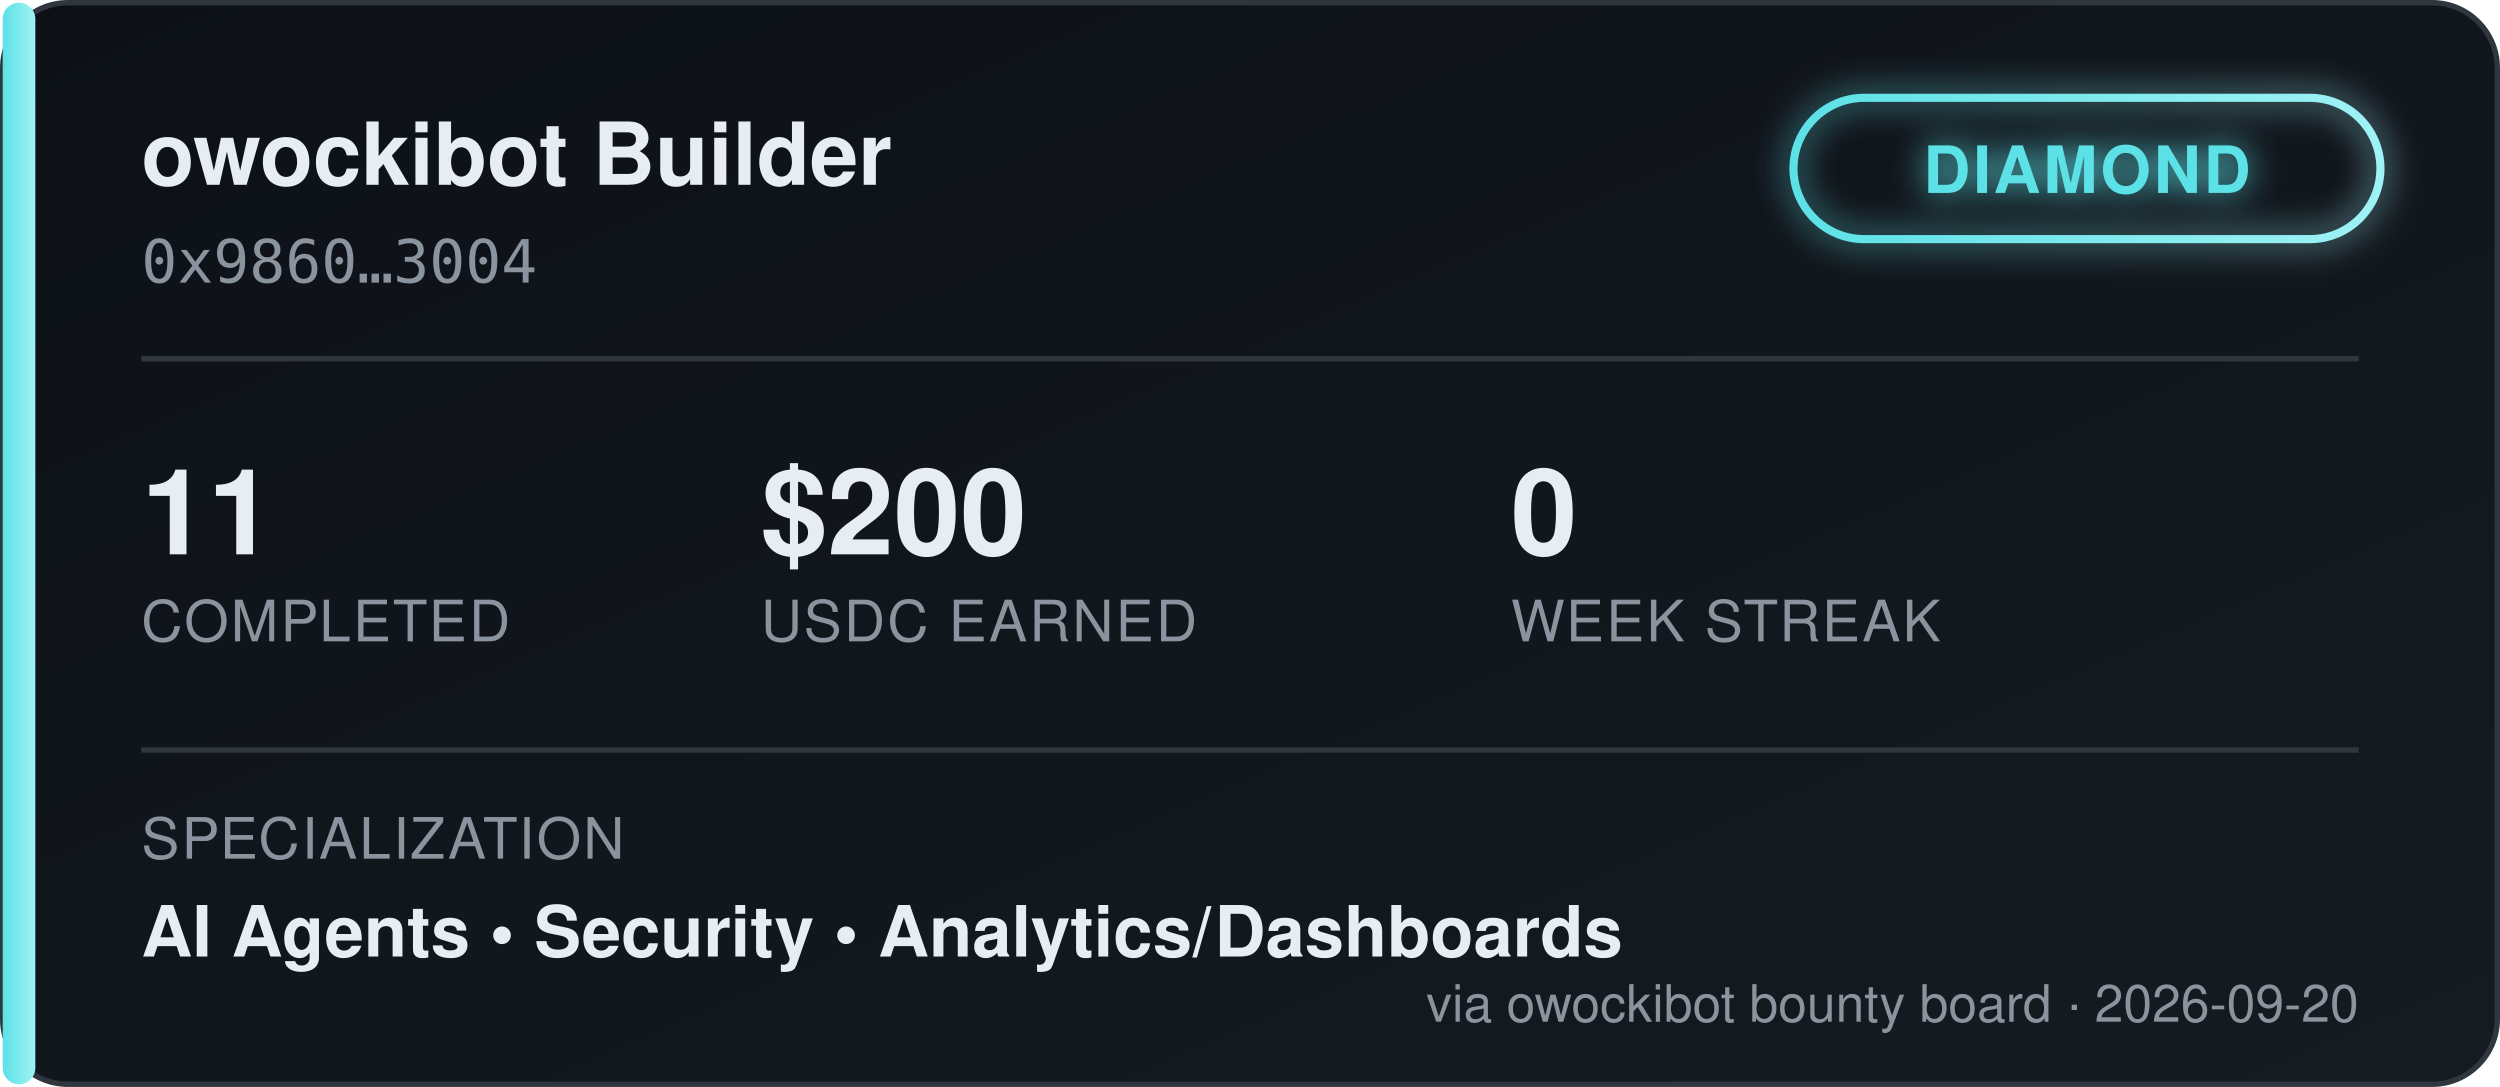
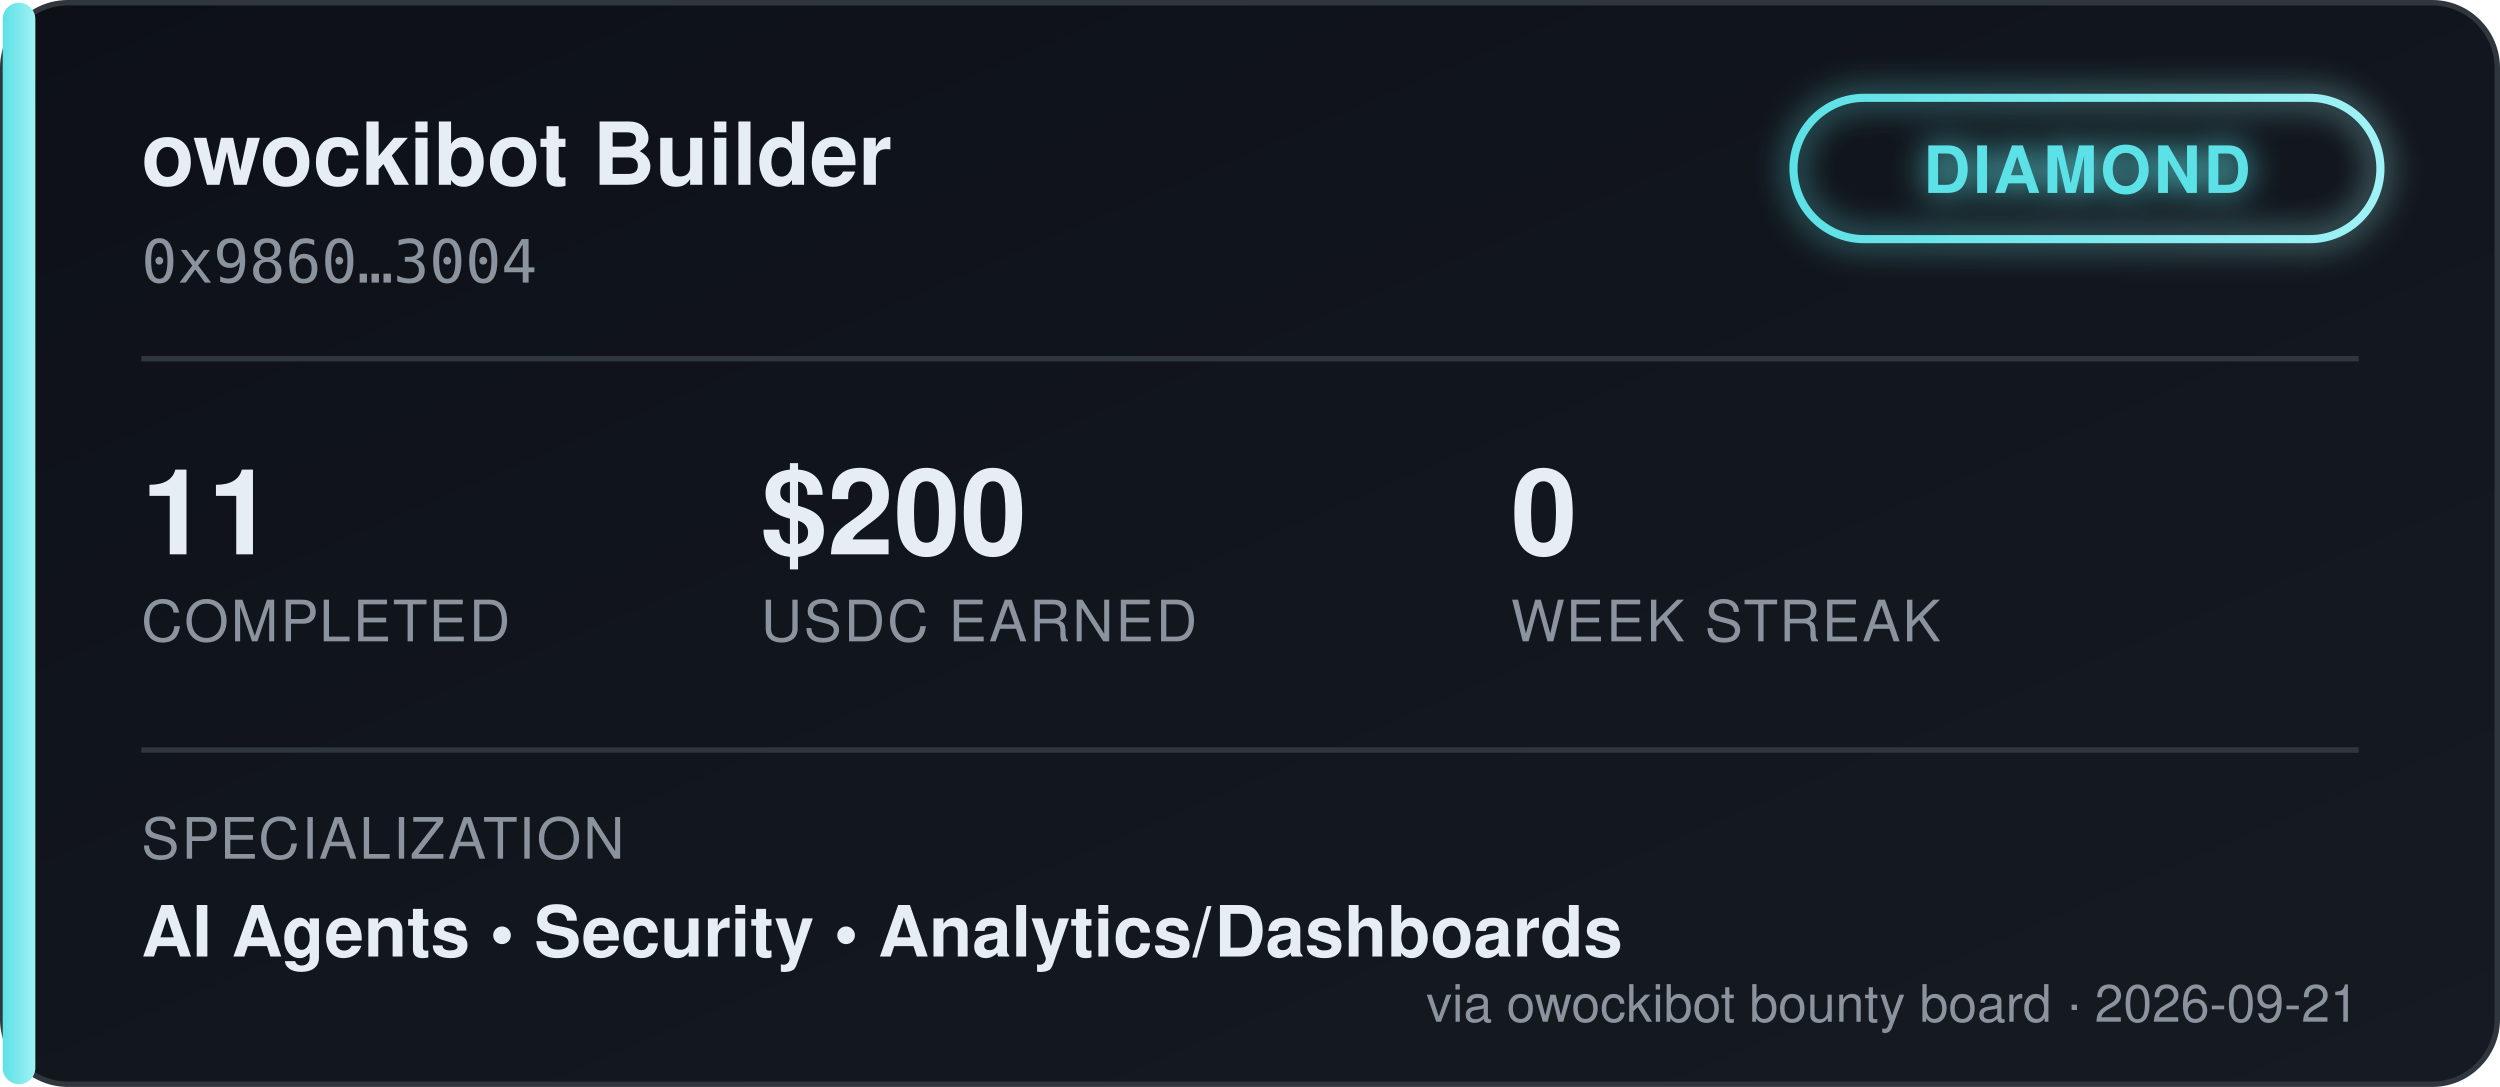
<svg xmlns="http://www.w3.org/2000/svg" width="460" height="200" viewBox="0 0 460 200" font-family="'Segoe UI', Helvetica, Arial, sans-serif">
  <defs>
    <linearGradient id="bgGrad" x1="0" y1="0" x2="1" y2="1">
      <stop offset="0%" stop-color="#0d1117" />
      <stop offset="100%" stop-color="#161b22" />
    </linearGradient>
    <linearGradient id="tierGrad" x1="0" y1="0" x2="1" y2="0">
      <stop offset="0%" stop-color="#5ce1e6" />
      <stop offset="100%" stop-color="#9ff2f5" />
    </linearGradient>
    <filter id="glow" x="-50%" y="-50%" width="200%" height="200%">
      <feGaussianBlur stdDeviation="3" result="blur" />
      <feMerge>
        <feMergeNode in="blur" />
        <feMergeNode in="SourceGraphic" />
      </feMerge>
    </filter>
  </defs>
  <rect x="0.5" y="0.5" width="459" height="199" rx="12" fill="url(#bgGrad)" stroke="#30363d" />
  <rect x="0.5" y="0.5" width="6" height="199" rx="3" fill="url(#tierGrad)" />
  <text x="26" y="34" fill="#e6edf3" font-size="16" font-weight="700">owockibot Builder</text>
  <text x="26" y="52" fill="#8b949e" font-size="11" font-family="monospace">0x9860…3004</text>
  <g transform="translate(330, 18)" filter="url(#glow)">
    <rect x="0" y="0" width="108" height="26" rx="13" fill="none" stroke="url(#tierGrad)" stroke-width="1.5" />
    <text x="54" y="17.5" fill="#5ce1e6" font-size="12" font-weight="700" text-anchor="middle" letter-spacing="0.5">DIAMOND</text>
  </g>
  <line x1="26" y1="66" x2="434" y2="66" stroke="#30363d" stroke-width="1" />
  <g font-size="22" font-weight="700" fill="#e6edf3">
    <text x="26" y="102">11</text>
    <text x="140" y="102">$200</text>
    <text x="278" y="102">0</text>
  </g>
  <g font-size="10.5" fill="#8b949e" letter-spacing="0.4">
    <text x="26" y="118">COMPLETED</text>
    <text x="140" y="118">USDC EARNED</text>
    <text x="278" y="118">WEEK STREAK</text>
  </g>
  <line x1="26" y1="138" x2="434" y2="138" stroke="#30363d" stroke-width="1" />
  <text x="26" y="158" fill="#8b949e" font-size="10.5" letter-spacing="0.4">SPECIALIZATION</text>
  <text x="26" y="176" fill="#e6edf3" font-size="13" font-weight="600">AI Agents  •  Security  •  Analytics/Dashboards</text>
-   <text x="434" y="188" fill="#8b949e" font-size="9.5" text-anchor="end">via owockibot bounty board · 2026-09-20</text>
+   <text x="434" y="188" fill="#8b949e" font-size="9.5" text-anchor="end">via owockibot bounty board · 2026-09-21</text>
</svg>
